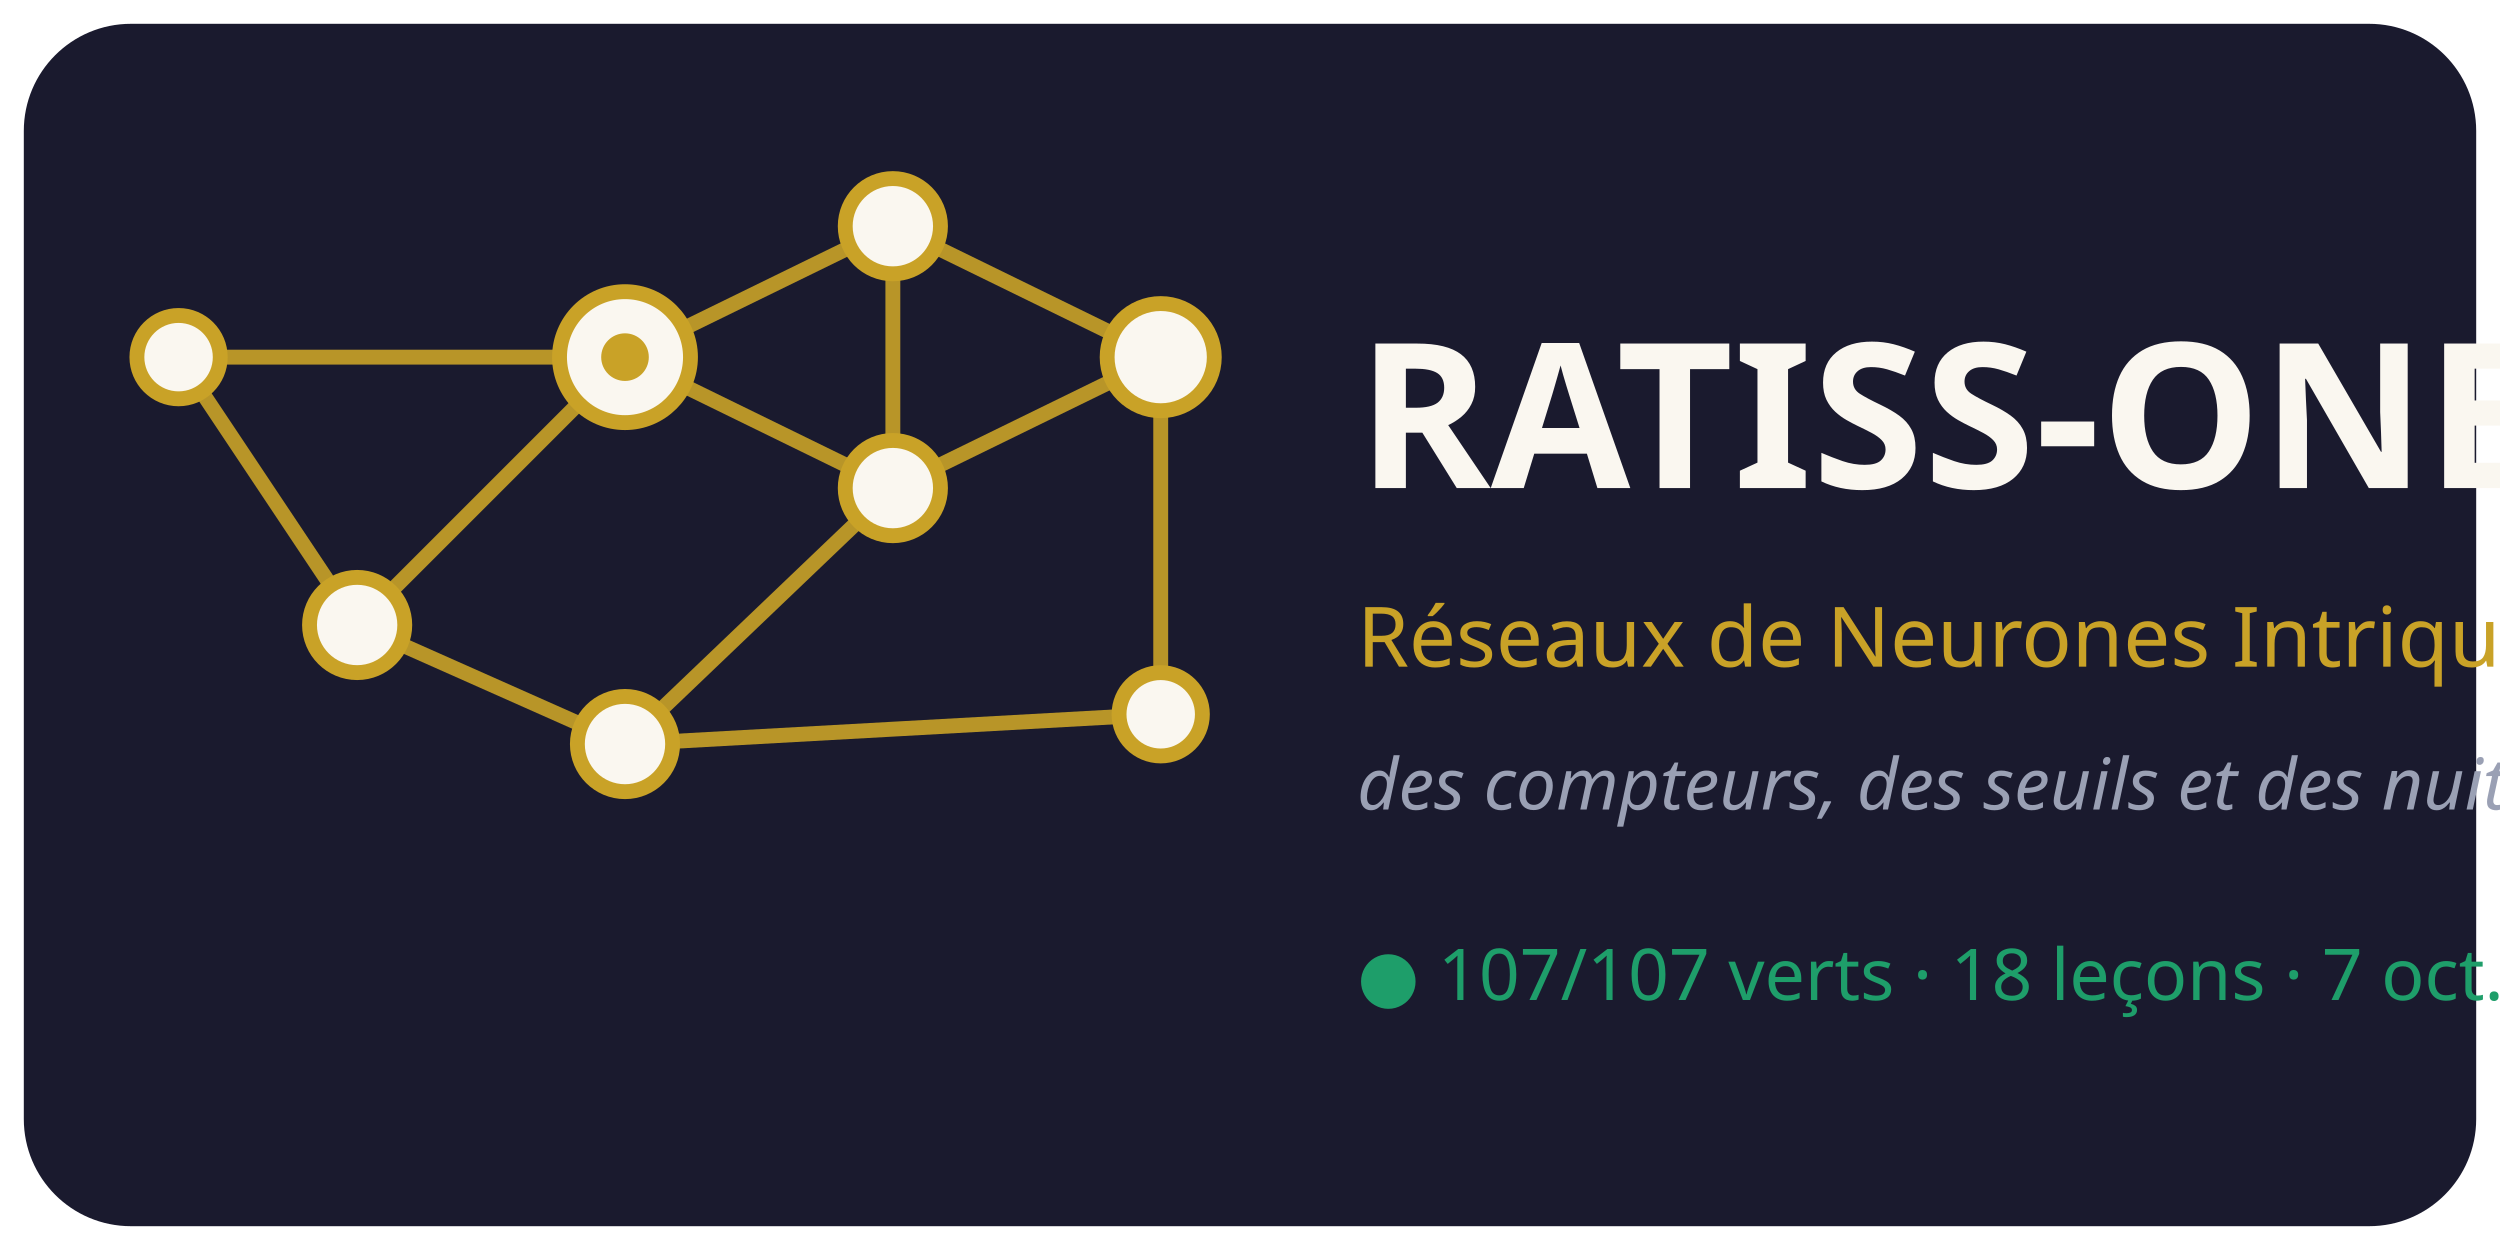
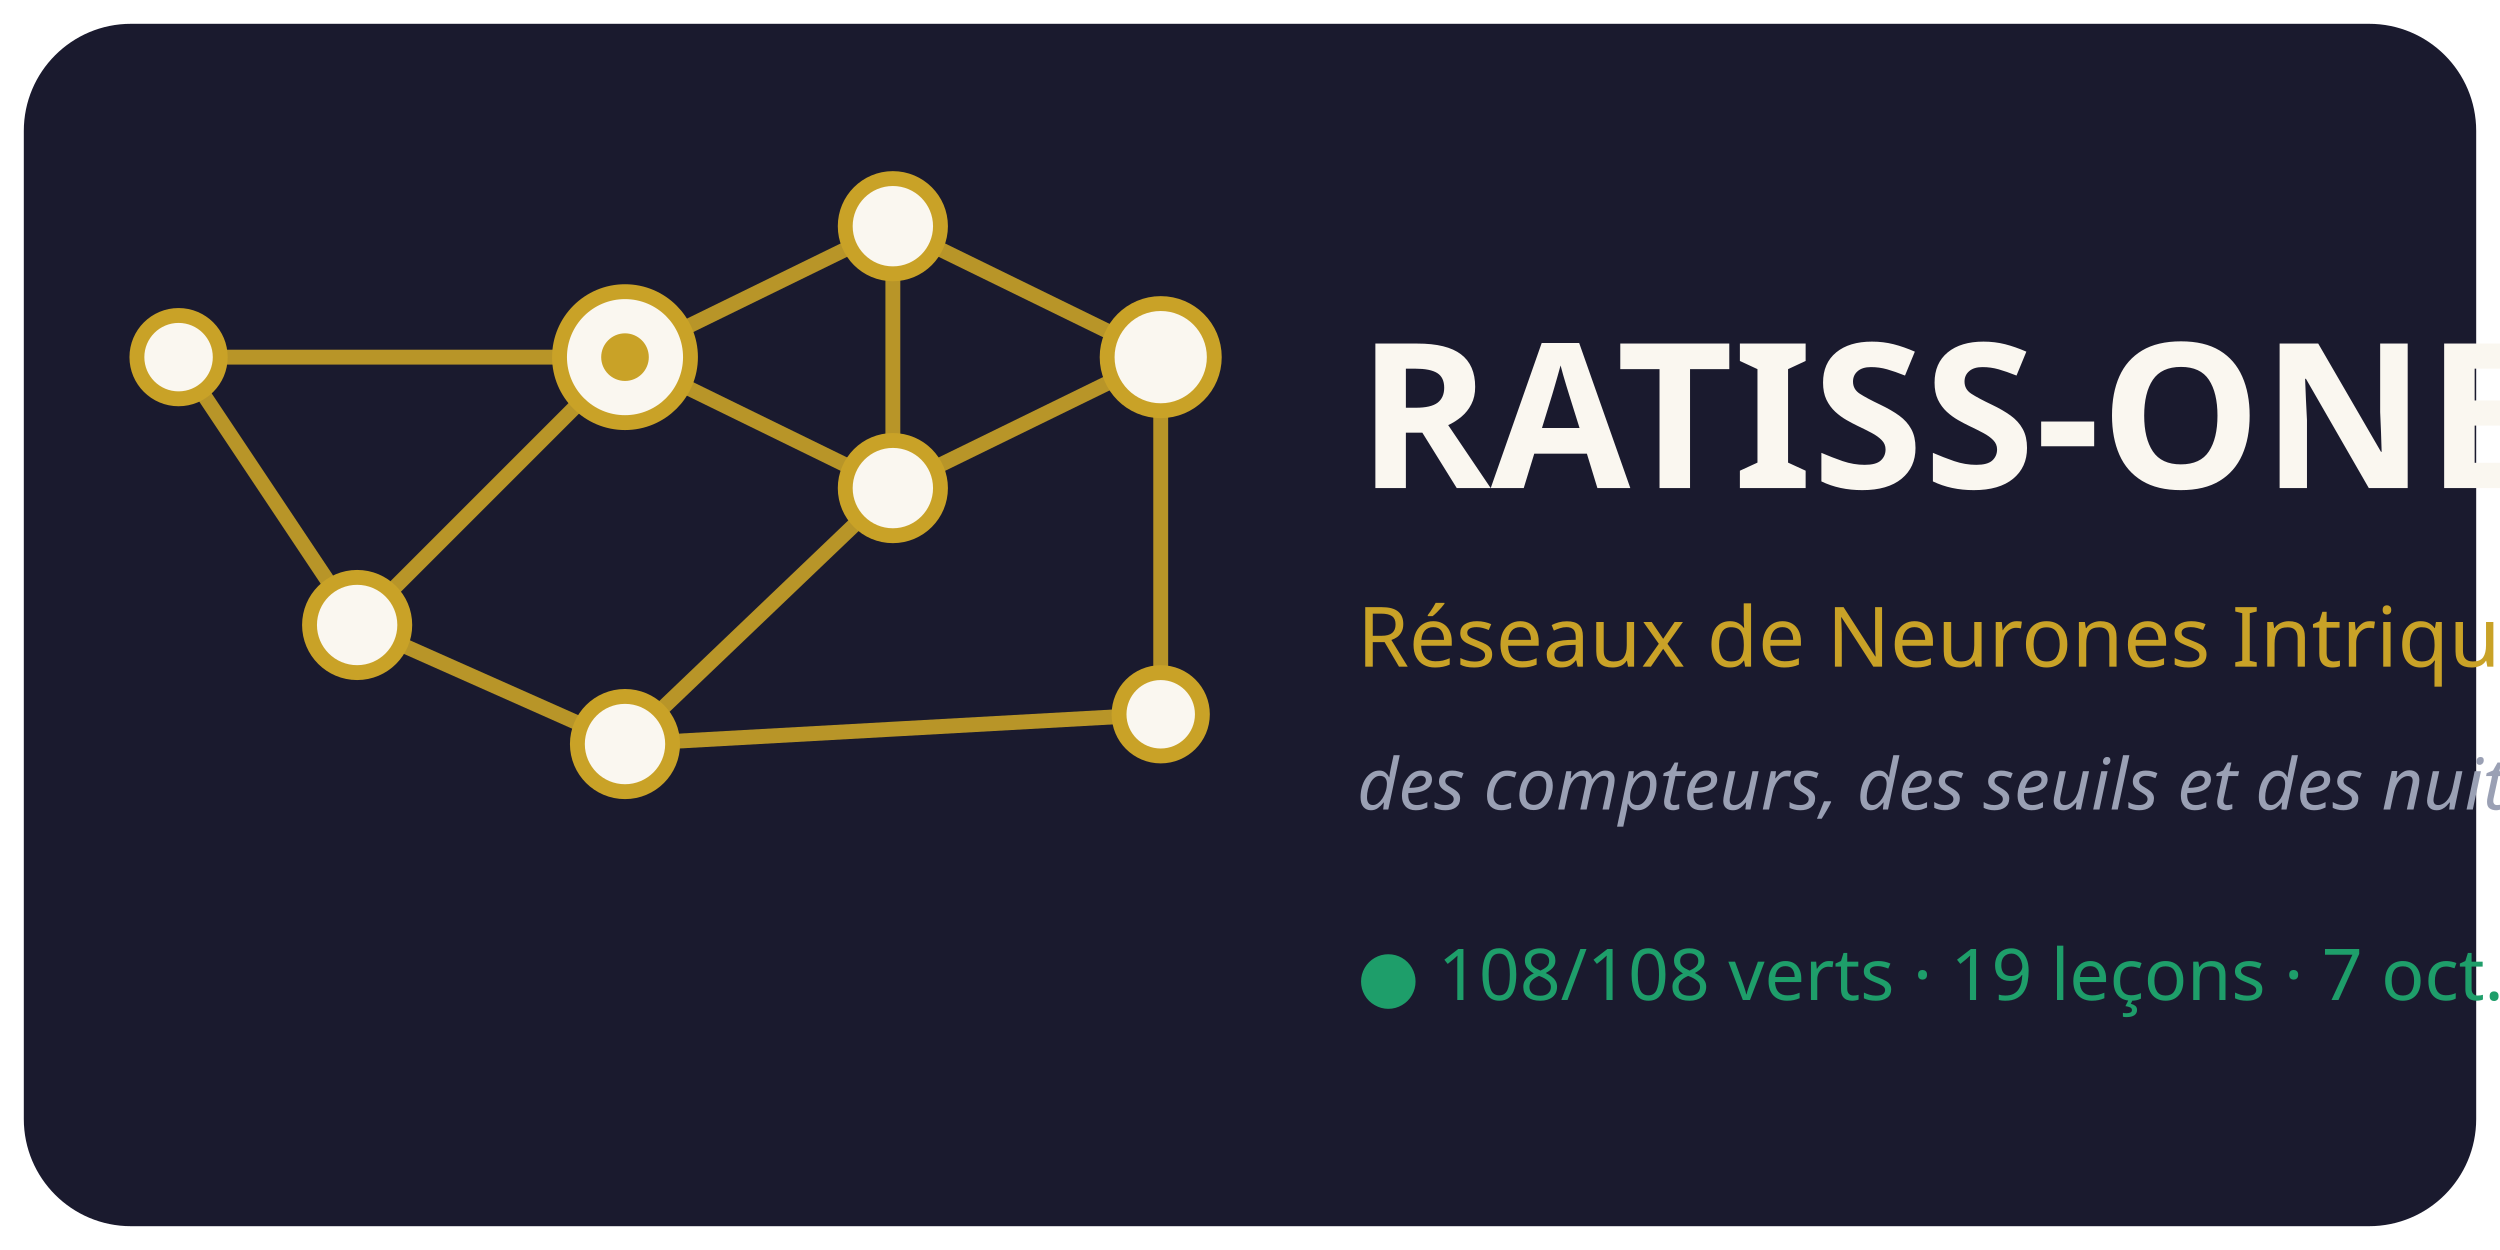
<svg xmlns="http://www.w3.org/2000/svg" viewBox="0 0 420 210" font-family="Segoe UI, Verdana, sans-serif">
  <rect x="4" y="4" width="412" height="202" rx="18" fill="#1A1A2E" />
  <g stroke="#C9A227" stroke-width="2.5" opacity="0.9">
    <line x1="105" y1="60" x2="150" y2="38" />
    <line x1="105" y1="60" x2="150" y2="82" />
    <line x1="105" y1="60" x2="60" y2="105" />
    <line x1="150" y1="38" x2="150" y2="82" />
    <line x1="150" y1="38" x2="195" y2="60" />
    <line x1="150" y1="82" x2="195" y2="60" />
    <line x1="150" y1="82" x2="105" y2="125" />
    <line x1="60" y1="105" x2="105" y2="125" />
    <line x1="195" y1="60" x2="195" y2="120" />
    <line x1="105" y1="125" x2="195" y2="120" />
    <line x1="60" y1="105" x2="30" y2="60" />
    <line x1="30" y1="60" x2="105" y2="60" />
  </g>
  <g fill="#FAF7F0" stroke="#C9A227" stroke-width="2.5">
    <circle cx="105" cy="60" r="11" />
    <circle cx="150" cy="38" r="8" />
    <circle cx="150" cy="82" r="8" />
    <circle cx="60" cy="105" r="8" />
    <circle cx="195" cy="60" r="9" />
    <circle cx="105" cy="125" r="8" />
    <circle cx="195" cy="120" r="7" />
    <circle cx="30" cy="60" r="7" />
  </g>
  <circle cx="105" cy="60" r="4" fill="#C9A227" />
  <text x="228" y="82" font-size="34" font-weight="bold" fill="#FAF7F0">RATISS-ONE</text>
  <text x="228" y="112" font-size="14" fill="#C9A227">Réseaux de Neurones Intriqués</text>
  <text x="228" y="136" font-size="12" font-style="italic" fill="#9AA0B4">des compteurs, des seuils et des nuits</text>
-   <text x="228" y="168" font-size="12" fill="#1E9E6A">● 107/107 verts · 18 leçons · 7 oct. 2026</text>
+   <text x="228" y="168" font-size="12" fill="#1E9E6A">● 108/108 verts · 19 leçons · 7 oct. 2026</text>
</svg>
